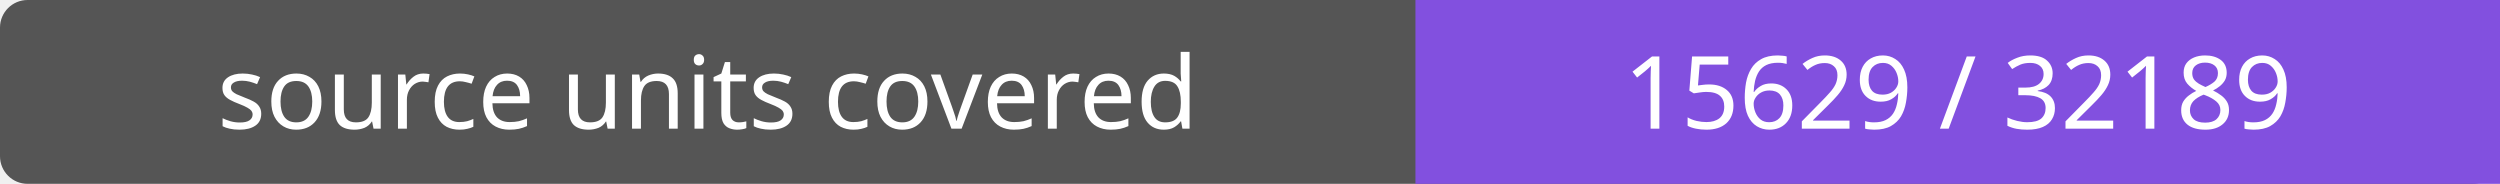
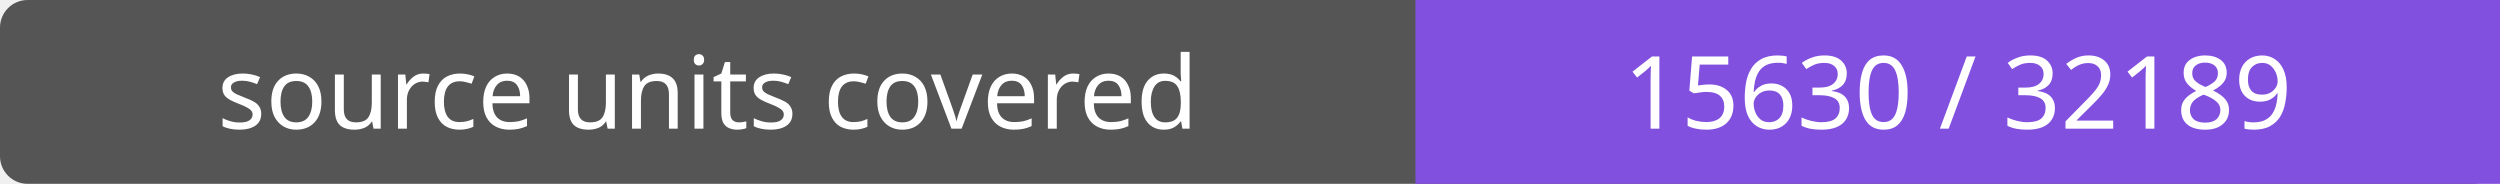
- <svg xmlns="http://www.w3.org/2000/svg" width="272" height="20" role="img" aria-label="source units covered: 15629 / 32189">
+ <svg xmlns="http://www.w3.org/2000/svg" width="272" height="20" role="img" aria-label="source units covered: 15630 / 32189">
  <rect width="272" height="20" rx="3" fill="#555" />
  <path fill="#8250df" d="M154 0h118v20H154z" />
  <g fill="#fff" text-anchor="middle" font-family="Verdana,sans-serif" font-size="11">
    <text x="77.0" y="14">source units covered</text>
-     <text x="213.0" y="14">15629 / 32189</text>
+     <text x="213.0" y="14">15630 / 32189</text>
  </g>
</svg>
